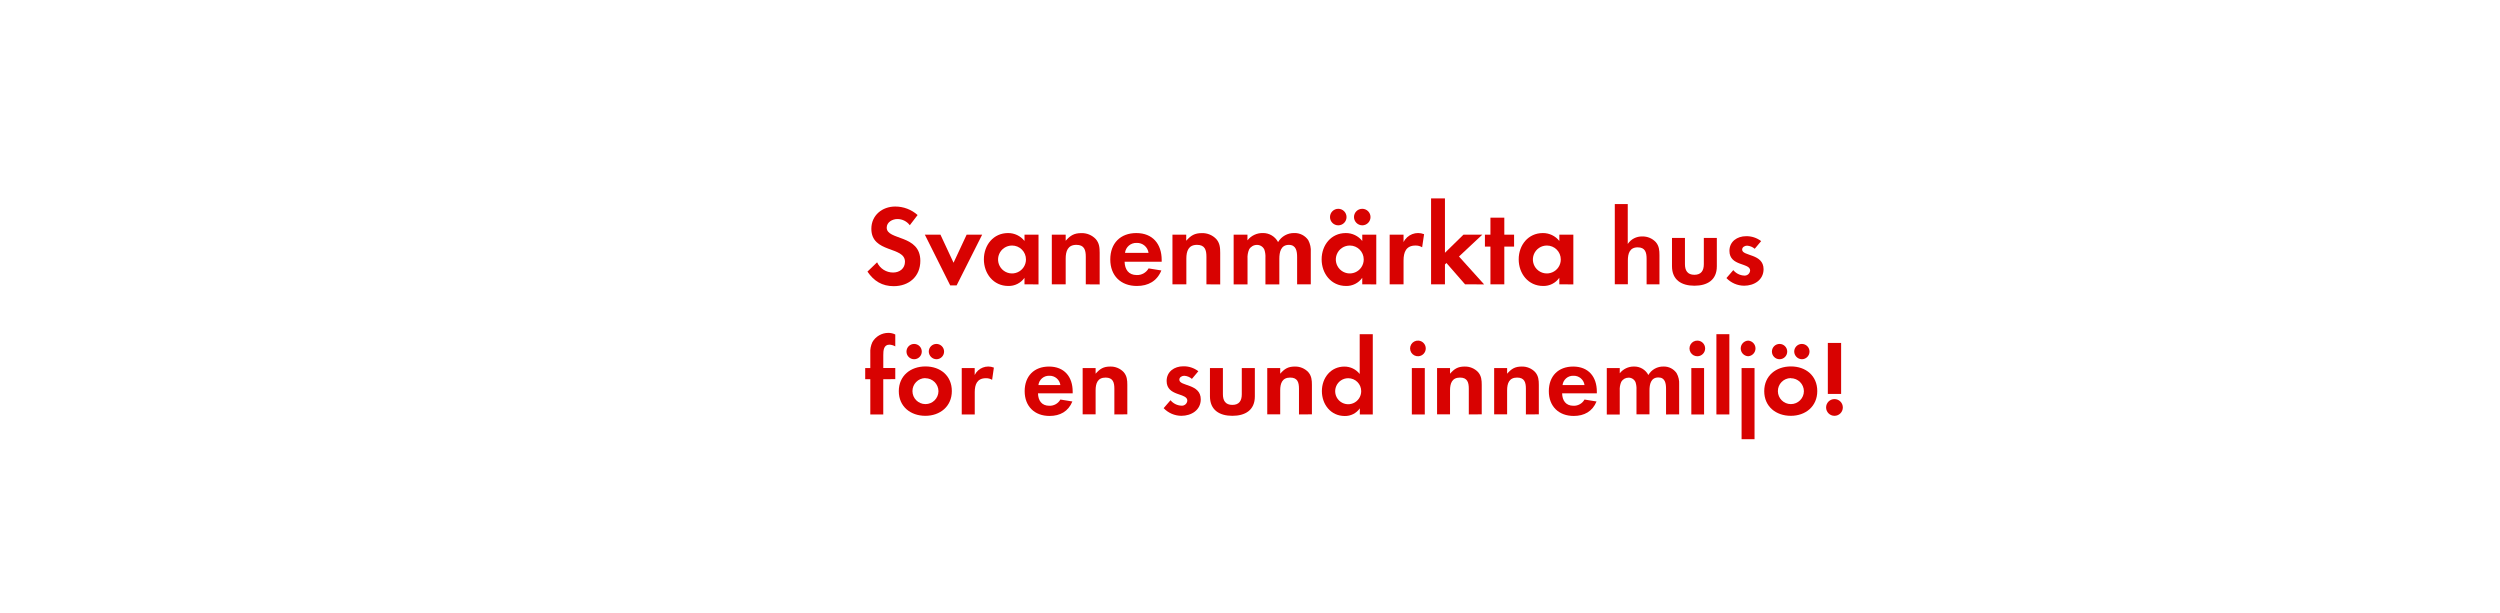
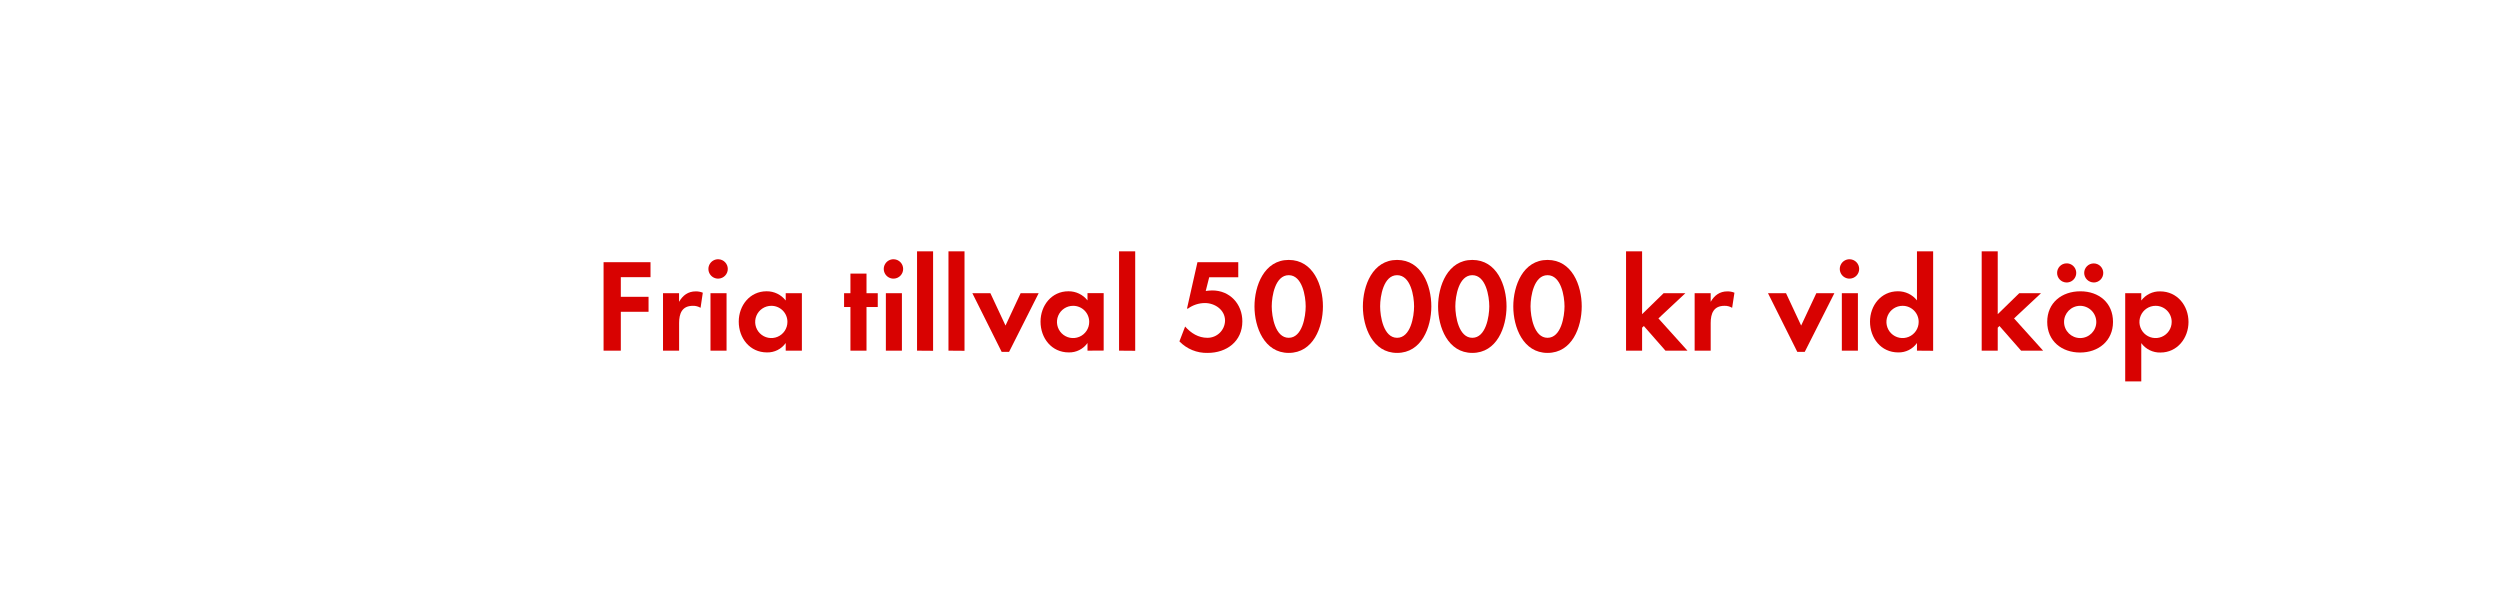
<svg xmlns="http://www.w3.org/2000/svg" id="Layer_1" data-name="Layer 1" viewBox="0 0 980 240">
  <defs>
    <style>.cls-1{fill:#d80201;}</style>
  </defs>
-   <path class="cls-1" d="M350.34,112.18c-4.54,0-7.78-2-10.3-5.71l3.78-3.64a6.88,6.88,0,0,0,6.3,4c2.52,0,4.63-1.58,4.63-4.23,0-6.16-13.18-3.24-13.18-12.91,0-5.31,4.27-8.73,9.36-8.73a13.16,13.16,0,0,1,8.77,3.33l-3.06,4a6.07,6.07,0,0,0-4.86-2.43c-1.94,0-4.19,1.21-4.19,3.38,0,5.08,13.18,2.57,13.18,13C360.78,108.4,356.28,112.18,350.34,112.18Z" />
-   <path class="cls-1" d="M375,111.87h-2.52L362.54,92h6.12l5.13,11,5.13-11H385Z" />
-   <path class="cls-1" d="M401.6,111.46V108.9a7.53,7.53,0,0,1-6.34,3.2c-5.85,0-9.58-4.86-9.58-10.44s3.73-10.3,9.45-10.3a8.12,8.12,0,0,1,6.48,3.1V92h5.49v19.48Zm-4.86-15.21a5.47,5.47,0,1,0,5.44,5.45A5.44,5.44,0,0,0,396.74,96.25Z" />
-   <path class="cls-1" d="M425.63,111.46v-10.8c0-2.66-.58-4.68-3.69-4.68-3.37,0-4.19,2.47-4.19,5.4v10.08h-5.44V92h5.44v2.38c1.8-2.07,3.33-3,6.12-3a7.47,7.47,0,0,1,5.67,2.34c1.4,1.62,1.53,3.38,1.53,5.4v12.38Z" />
-   <path class="cls-1" d="M440.84,102.6c.09,3,1.53,5.22,4.77,5.22a5.11,5.11,0,0,0,4.64-2.61l5,.81c-1.71,4.19-5.17,6.08-9.58,6.08-6.3,0-10.44-4-10.44-10.39s4-10.35,10.21-10.35c6.43,0,9.94,4.32,9.94,10.53v.72Zm4.72-7.38A4.42,4.42,0,0,0,441,99.13h9.23A4.52,4.52,0,0,0,445.56,95.22Z" />
-   <path class="cls-1" d="M472.92,111.46v-10.8c0-2.66-.58-4.68-3.69-4.68-3.37,0-4.18,2.47-4.18,5.4v10.08H459.6V92H465v2.38c1.8-2.07,3.33-3,6.12-3a7.47,7.47,0,0,1,5.67,2.34c1.4,1.62,1.53,3.38,1.53,5.4v12.38Z" />
-   <path class="cls-1" d="M508.47,111.46V100.8c0-2.29-.36-4.81-3.24-4.81-3.19,0-3.73,2.92-3.73,5.49v10h-5.45V101.11a8.68,8.68,0,0,0-.41-3.24A3.15,3.15,0,0,0,492.72,96a3.55,3.55,0,0,0-3.06,1.75,8.09,8.09,0,0,0-.63,3.73v10h-5.44V92H489v2.21A7.48,7.48,0,0,1,495,91.35,6.62,6.62,0,0,1,501,94.9a7.2,7.2,0,0,1,6.39-3.55,6.4,6.4,0,0,1,5.44,2.79,8.58,8.58,0,0,1,1,4.72v12.6Z" />
-   <path class="cls-1" d="M534,111.46V108.9a7.53,7.53,0,0,1-6.34,3.2c-5.85,0-9.58-4.86-9.58-10.44s3.73-10.3,9.45-10.3a8.12,8.12,0,0,1,6.48,3.1V92h5.49v19.48Zm-9.4-23.13a3.24,3.24,0,1,1,0-6.48,3.24,3.24,0,0,1,0,6.48Zm4.54,7.92a5.47,5.47,0,1,0,5.44,5.45A5.44,5.44,0,0,0,529.17,96.25ZM534,88.33a3.28,3.28,0,0,1-3.24-3.24A3.24,3.24,0,1,1,534,88.33Z" />
-   <path class="cls-1" d="M557.48,96.93a4.82,4.82,0,0,0-2.61-.68c-3.69,0-4.68,2.61-4.68,5.85v9.36h-5.44V92h5.44V94.9a6.36,6.36,0,0,1,8.05-3.1Z" />
-   <path class="cls-1" d="M574.3,111.46,567,103.09l-.58.58v7.79h-5.44V77.76h5.44V99.09L573.67,92h7.38l-9.13,8.55,9.85,10.93Z" />
-   <path class="cls-1" d="M589.69,96.66v14.8h-5.44V96.66h-2.16V92h2.16V85.32h5.44V92h3.83v4.68Z" />
-   <path class="cls-1" d="M611.25,111.46V108.9a7.53,7.53,0,0,1-6.34,3.2c-5.85,0-9.58-4.86-9.58-10.44s3.73-10.3,9.45-10.3a8.12,8.12,0,0,1,6.48,3.1V92h5.49v19.48Zm-4.86-15.21a5.47,5.47,0,1,0,5.44,5.45A5.44,5.44,0,0,0,606.39,96.25Z" />
-   <path class="cls-1" d="M645.47,111.46v-10c0-2.52-.55-4.5-3.49-4.5-3.15,0-3.86,2.44-3.86,5.13v9.33H633V80h5.08V95.63a6.62,6.62,0,0,1,5.71-2.94,7,7,0,0,1,5.29,2.23c1.3,1.51,1.43,3.23,1.43,5.12v11.43Z" />
-   <path class="cls-1" d="M664.2,112c-5,0-8.78-2.23-8.78-7.65V93.27h5.08v10.29c0,2.48,1,4.16,3.7,4.16s3.7-1.68,3.7-4.16V93.27H673V104.4C673,109.82,669.2,112,664.2,112Z" />
-   <path class="cls-1" d="M683.69,112a9.68,9.68,0,0,1-6.93-3l2.69-3.11a5.91,5.91,0,0,0,4.29,2.14,2.14,2.14,0,0,0,2.31-2c0-3.11-8.11-1.55-8.11-7.69,0-3.7,3.07-5.75,6.51-5.75a9.37,9.37,0,0,1,5.92,1.93l-2.52,3a5.07,5.07,0,0,0-3-1.22c-.88,0-1.93.55-1.93,1.55,0,2.65,8.4,1.47,8.4,7.69C691.29,109.78,687.59,112,683.69,112Z" />
-   <path class="cls-1" d="M346.24,148.64v13.82h-5.08V148.64h-2v-4.37h2v-5.84a8.87,8.87,0,0,1,.8-4.29,7.2,7.2,0,0,1,6.3-3.65,6,6,0,0,1,2.69.63v4.66a5.07,5.07,0,0,0-2.31-.67c-2.27,0-2.39,2.35-2.39,4.07v5.08h4.7v4.37Z" />
-   <path class="cls-1" d="M362.75,163c-5.8,0-10.42-3.61-10.42-9.66s4.62-9.7,10.46-9.7,10.33,3.65,10.33,9.66S368.5,163,362.75,163Zm-4.41-22.18a3,3,0,1,1,0-6,3,3,0,0,1,0,6Zm4.37,7.39a5.1,5.1,0,1,0,5.17,5.13A5.15,5.15,0,0,0,362.71,148.26Zm4.37-7.39a3.07,3.07,0,0,1-3-3,3,3,0,1,1,3,3Z" />
-   <path class="cls-1" d="M388.91,148.89a4.5,4.5,0,0,0-2.44-.63c-3.44,0-4.37,2.44-4.37,5.46v8.74H377V144.27h5.08V147a5.93,5.93,0,0,1,7.52-2.9Z" />
-   <path class="cls-1" d="M406.89,154.19c.08,2.81,1.43,4.87,4.45,4.87a4.77,4.77,0,0,0,4.33-2.44l4.7.76c-1.6,3.91-4.83,5.67-8.95,5.67-5.88,0-9.75-3.78-9.75-9.7s3.7-9.66,9.54-9.66c6,0,9.28,4,9.28,9.83v.67Zm4.41-6.89a4.13,4.13,0,0,0-4.24,3.65h8.61A4.22,4.22,0,0,0,411.3,147.3Z" />
-   <path class="cls-1" d="M436.83,162.46V152.38c0-2.48-.55-4.37-3.44-4.37-3.15,0-3.91,2.31-3.91,5v9.41H424.4V144.27h5.08v2.23c1.68-1.93,3.11-2.81,5.71-2.81a7,7,0,0,1,5.29,2.18c1.3,1.51,1.43,3.15,1.43,5v11.55Z" />
-   <path class="cls-1" d="M463.08,163a9.67,9.67,0,0,1-6.93-3l2.69-3.11a5.91,5.91,0,0,0,4.28,2.14,2.14,2.14,0,0,0,2.31-2c0-3.11-8.11-1.55-8.11-7.69,0-3.7,3.07-5.75,6.51-5.75a9.37,9.37,0,0,1,5.92,1.93l-2.52,3a5.07,5.07,0,0,0-3-1.22c-.88,0-1.93.55-1.93,1.55,0,2.65,8.4,1.47,8.4,7.69C470.69,160.78,467,163,463.08,163Z" />
-   <path class="cls-1" d="M483.08,163c-5,0-8.78-2.23-8.78-7.65V144.27h5.08v10.29c0,2.48,1,4.16,3.7,4.16s3.7-1.68,3.7-4.16V144.27h5.12V155.4C491.9,160.82,488.07,163,483.08,163Z" />
-   <path class="cls-1" d="M509.2,162.46V152.38c0-2.48-.55-4.37-3.45-4.37-3.15,0-3.91,2.31-3.91,5v9.41h-5.08V144.27h5.08v2.23c1.68-1.93,3.11-2.81,5.71-2.81a7,7,0,0,1,5.29,2.18c1.3,1.51,1.43,3.15,1.43,5v11.55Z" />
-   <path class="cls-1" d="M533.05,162.46v-2.39a7,7,0,0,1-5.92,3c-5.46,0-8.95-4.54-8.95-9.75s3.49-9.62,8.82-9.62a7.58,7.58,0,0,1,6,2.9V131h5.13v31.46Zm-4.54-14.2a5.1,5.1,0,1,0,5.08,5.08A5.07,5.07,0,0,0,528.52,148.26Z" />
-   <path class="cls-1" d="M556,139.65a3.07,3.07,0,1,1,0-6.13,3.07,3.07,0,0,1,0,6.13Zm-2.56,22.81V144.27h5.08v18.19Z" />
-   <path class="cls-1" d="M575.77,162.46V152.38c0-2.48-.55-4.37-3.45-4.37-3.15,0-3.91,2.31-3.91,5v9.41h-5.08V144.27h5.08v2.23c1.68-1.93,3.11-2.81,5.71-2.81a7,7,0,0,1,5.29,2.18c1.3,1.51,1.43,3.15,1.43,5v11.55Z" />
-   <path class="cls-1" d="M598.15,162.46V152.38c0-2.48-.55-4.37-3.45-4.37-3.15,0-3.91,2.31-3.91,5v9.41h-5.08V144.27h5.08v2.23c1.68-1.93,3.11-2.81,5.71-2.81a7,7,0,0,1,5.29,2.18c1.3,1.51,1.43,3.15,1.43,5v11.55Z" />
-   <path class="cls-1" d="M612.35,154.19c.08,2.81,1.43,4.87,4.45,4.87a4.77,4.77,0,0,0,4.33-2.44l4.71.76c-1.6,3.91-4.83,5.67-8.95,5.67-5.88,0-9.75-3.78-9.75-9.7s3.7-9.66,9.54-9.66c6,0,9.28,4,9.28,9.83v.67Zm4.41-6.89a4.13,4.13,0,0,0-4.24,3.65h8.61A4.22,4.22,0,0,0,616.76,147.3Z" />
-   <path class="cls-1" d="M653.09,162.46v-10c0-2.14-.34-4.5-3-4.5-3,0-3.49,2.73-3.49,5.13v9.33H641.5V152.8a8.11,8.11,0,0,0-.38-3,2.94,2.94,0,0,0-2.73-1.76,3.32,3.32,0,0,0-2.86,1.64,7.56,7.56,0,0,0-.59,3.49v9.33h-5.08V144.27h5.08v2.06a7,7,0,0,1,5.54-2.65,6.18,6.18,0,0,1,5.67,3.32,6.73,6.73,0,0,1,6-3.32,6,6,0,0,1,5.08,2.6,8,8,0,0,1,1,4.41v11.76Z" />
-   <path class="cls-1" d="M665.52,139.65a3.07,3.07,0,1,1,0-6.13,3.07,3.07,0,0,1,0,6.13ZM663,162.46V144.27H668v18.19Z" />
-   <path class="cls-1" d="M672.83,162.46V131h5.08v31.46Z" />
-   <path class="cls-1" d="M685.26,139.65a3.07,3.07,0,0,1,0-6.13,3.07,3.07,0,0,1,0,6.13Zm-2.56,32.51V144.27h5.08v27.89Z" />
-   <path class="cls-1" d="M702,163c-5.8,0-10.42-3.61-10.42-9.66s4.62-9.7,10.46-9.7,10.33,3.65,10.33,9.66S707.77,163,702,163Zm-4.41-22.18a3,3,0,0,1,0-6,3,3,0,0,1,0,6Zm4.37,7.39a5.1,5.1,0,1,0,5.17,5.13A5.14,5.14,0,0,0,702,148.26Zm4.37-7.39a3.07,3.07,0,0,1-3-3,3,3,0,1,1,3,3Z" />
-   <path class="cls-1" d="M719.11,163a3.28,3.28,0,1,1,3.28-3.28A3.28,3.28,0,0,1,719.11,163Zm-2.6-8.57v-20h5.21v20Z" />
+   <path class="cls-1" d="M243.36,108.65v7.7h10.87v5.87H243.36v15.24H236.6V102.78H255v5.87Z" />
+   <path class="cls-1" d="M274.62,120.66a5.59,5.59,0,0,0-3-.78c-4.27,0-5.41,3-5.41,6.76v10.82H259.9V114.94h6.29v3.38c1.46-2.54,3.54-4.1,6.55-4.1a7.12,7.12,0,0,1,2.76.52Z" />
+   <path class="cls-1" d="M281.69,109.22a3.8,3.8,0,1,1,0-7.59,3.8,3.8,0,0,1,0,7.59Zm-3.18,28.24V114.94h6.3v22.52Z" />
+   <path class="cls-1" d="M308,137.46v-3a8.72,8.72,0,0,1-7.34,3.69c-6.76,0-11.07-5.62-11.07-12.07,0-6.29,4.31-11.9,10.92-11.9A9.38,9.38,0,0,1,308,117.8v-2.86h6.34v22.52Zm-5.62-17.58a6.32,6.32,0,1,0,6.29,6.3A6.28,6.28,0,0,0,302.33,119.88Z" />
+   <path class="cls-1" d="M339.67,120.35v17.11h-6.3V120.35h-2.49v-5.41h2.49v-7.69h6.3v7.69h4.41v5.41Z" />
+   <path class="cls-1" d="M350.43,109.22a3.8,3.8,0,1,1,0-7.59,3.8,3.8,0,0,1,0,7.59Zm-3.17,28.24V114.94h6.29v22.52Z" />
+   <path class="cls-1" d="M359.48,137.46V98.51h6.29v39Z" />
+   <path class="cls-1" d="M371.8,137.46V98.51h6.29v39Z" />
+   <path class="cls-1" d="M395.56,137.93h-2.91l-11.49-23h7.07l5.93,12.69,5.93-12.69h7.07Z" />
+   <path class="cls-1" d="M426.3,137.46v-3a8.72,8.72,0,0,1-7.34,3.69c-6.76,0-11.07-5.62-11.07-12.07,0-6.29,4.31-11.9,10.92-11.9a9.38,9.38,0,0,1,7.49,3.58v-2.86h6.34v22.52Zm-5.62-17.58a6.32,6.32,0,1,0,6.29,6.3A6.28,6.28,0,0,0,420.68,119.88Z" />
+   <path class="cls-1" d="M438.67,137.46V98.51H445v39Z" />
+   <path class="cls-1" d="M473.41,138.34a14.83,14.83,0,0,1-11.08-4.52l2.24-5.82c2.29,2.6,5.2,4.42,8.73,4.42a6.87,6.87,0,0,0,6.92-6.71c0-4.27-4-6.92-7.9-6.92a11.42,11.42,0,0,0-6.66,2.19h-.36l4.1-18.2h16v5.92H474l-1.35,5.36a21.74,21.74,0,0,1,2.55-.21c6.91,0,11.8,5.31,11.8,12.12C487,133.82,480.84,138.34,473.41,138.34Z" />
+   <path class="cls-1" d="M505.18,138.34c-9.57,0-13.42-10.08-13.42-18.2s3.8-18.25,13.42-18.25,13.41,10,13.41,18.2S514.8,138.34,505.18,138.34Zm0-30.47c-5.31,0-6.66,8.22-6.66,12.22s1.35,12.33,6.66,12.33,6.65-8.32,6.65-12.33S510.48,107.87,505.18,107.87Z" />
+   <path class="cls-1" d="M547.66,138.34c-9.57,0-13.41-10.08-13.41-18.2s3.79-18.25,13.41-18.25,13.42,10,13.42,18.2S557.28,138.34,547.66,138.34Zm0-30.47c-5.3,0-6.65,8.22-6.65,12.22s1.35,12.33,6.65,12.33,6.66-8.32,6.66-12.33S553,107.87,547.66,107.87Z" />
+   <path class="cls-1" d="M577.15,138.34c-9.57,0-13.42-10.08-13.42-18.2s3.79-18.25,13.42-18.25,13.41,10,13.41,18.2S586.77,138.34,577.15,138.34Zm0-30.47c-5.31,0-6.66,8.22-6.66,12.22s1.35,12.33,6.66,12.33,6.65-8.32,6.65-12.33S582.45,107.87,577.15,107.87Z" />
+   <path class="cls-1" d="M606.63,138.34c-9.57,0-13.42-10.08-13.42-18.2s3.8-18.25,13.42-18.25,13.41,10,13.41,18.2S616.25,138.34,606.63,138.34Zm0-30.47c-5.31,0-6.66,8.22-6.66,12.22s1.35,12.33,6.66,12.33,6.66-8.32,6.66-12.33S611.93,107.87,606.63,107.87Z" />
+   <path class="cls-1" d="M652.86,137.46l-8.48-9.67-.68.67v9h-6.29V98.51h6.29v24.65l8.43-8.22h8.53l-10.56,9.88,11.39,12.64Z" />
+   <path class="cls-1" d="M679,120.66a5.58,5.58,0,0,0-3-.78c-4.27,0-5.41,3-5.41,6.76v10.82H664.3V114.94h6.29v3.38c1.45-2.54,3.53-4.1,6.55-4.1a7.12,7.12,0,0,1,2.76.52Z" />
+   <path class="cls-1" d="M707.46,137.93h-2.92l-11.49-23h7.07l5.93,12.69L712,114.94h7.07Z" />
+   <path class="cls-1" d="M725.19,109.22a3.8,3.8,0,1,1,0-7.59,3.8,3.8,0,0,1,0,7.59ZM722,137.46V114.94h6.3v22.52Z" />
+   <path class="cls-1" d="M751.45,137.46v-3a8.72,8.72,0,0,1-7.34,3.69c-6.76,0-11.07-5.62-11.07-12.07,0-6.29,4.31-11.9,10.92-11.9a9.38,9.38,0,0,1,7.49,3.58V98.51h6.34v39Zm-5.62-17.58a6.32,6.32,0,1,0,6.29,6.3A6.28,6.28,0,0,0,745.83,119.88Z" />
+   <path class="cls-1" d="M792.27,137.46l-8.48-9.67-.68.67v9h-6.29V98.51h6.29v24.65l8.43-8.22h8.53l-10.56,9.88,11.39,12.64Z" />
+   <path class="cls-1" d="M815.41,138.19c-7.18,0-12.9-4.47-12.9-12s5.72-12,13-12,12.79,4.52,12.79,12S822.53,138.19,815.41,138.19Zm-5.47-27.46a3.75,3.75,0,0,1,0-7.49,3.75,3.75,0,1,1,0,7.49Zm5.41,9.15a6.32,6.32,0,1,0,6.4,6.35A6.37,6.37,0,0,0,815.35,119.88Zm5.41-9.15A3.79,3.79,0,0,1,817,107a3.74,3.74,0,1,1,3.74,3.74Z" />
+   <path class="cls-1" d="M846.92,138.19a9,9,0,0,1-7.54-3.69v15h-6.3V114.94h6.3v2.86a9,9,0,0,1,7.38-3.58c6.71,0,11.13,5.56,11.13,12C857.89,132.52,853.52,138.19,846.92,138.19ZM845,119.88a6.32,6.32,0,1,0,6.3,6.3A6.28,6.28,0,0,0,845,119.88Z" />
</svg>
